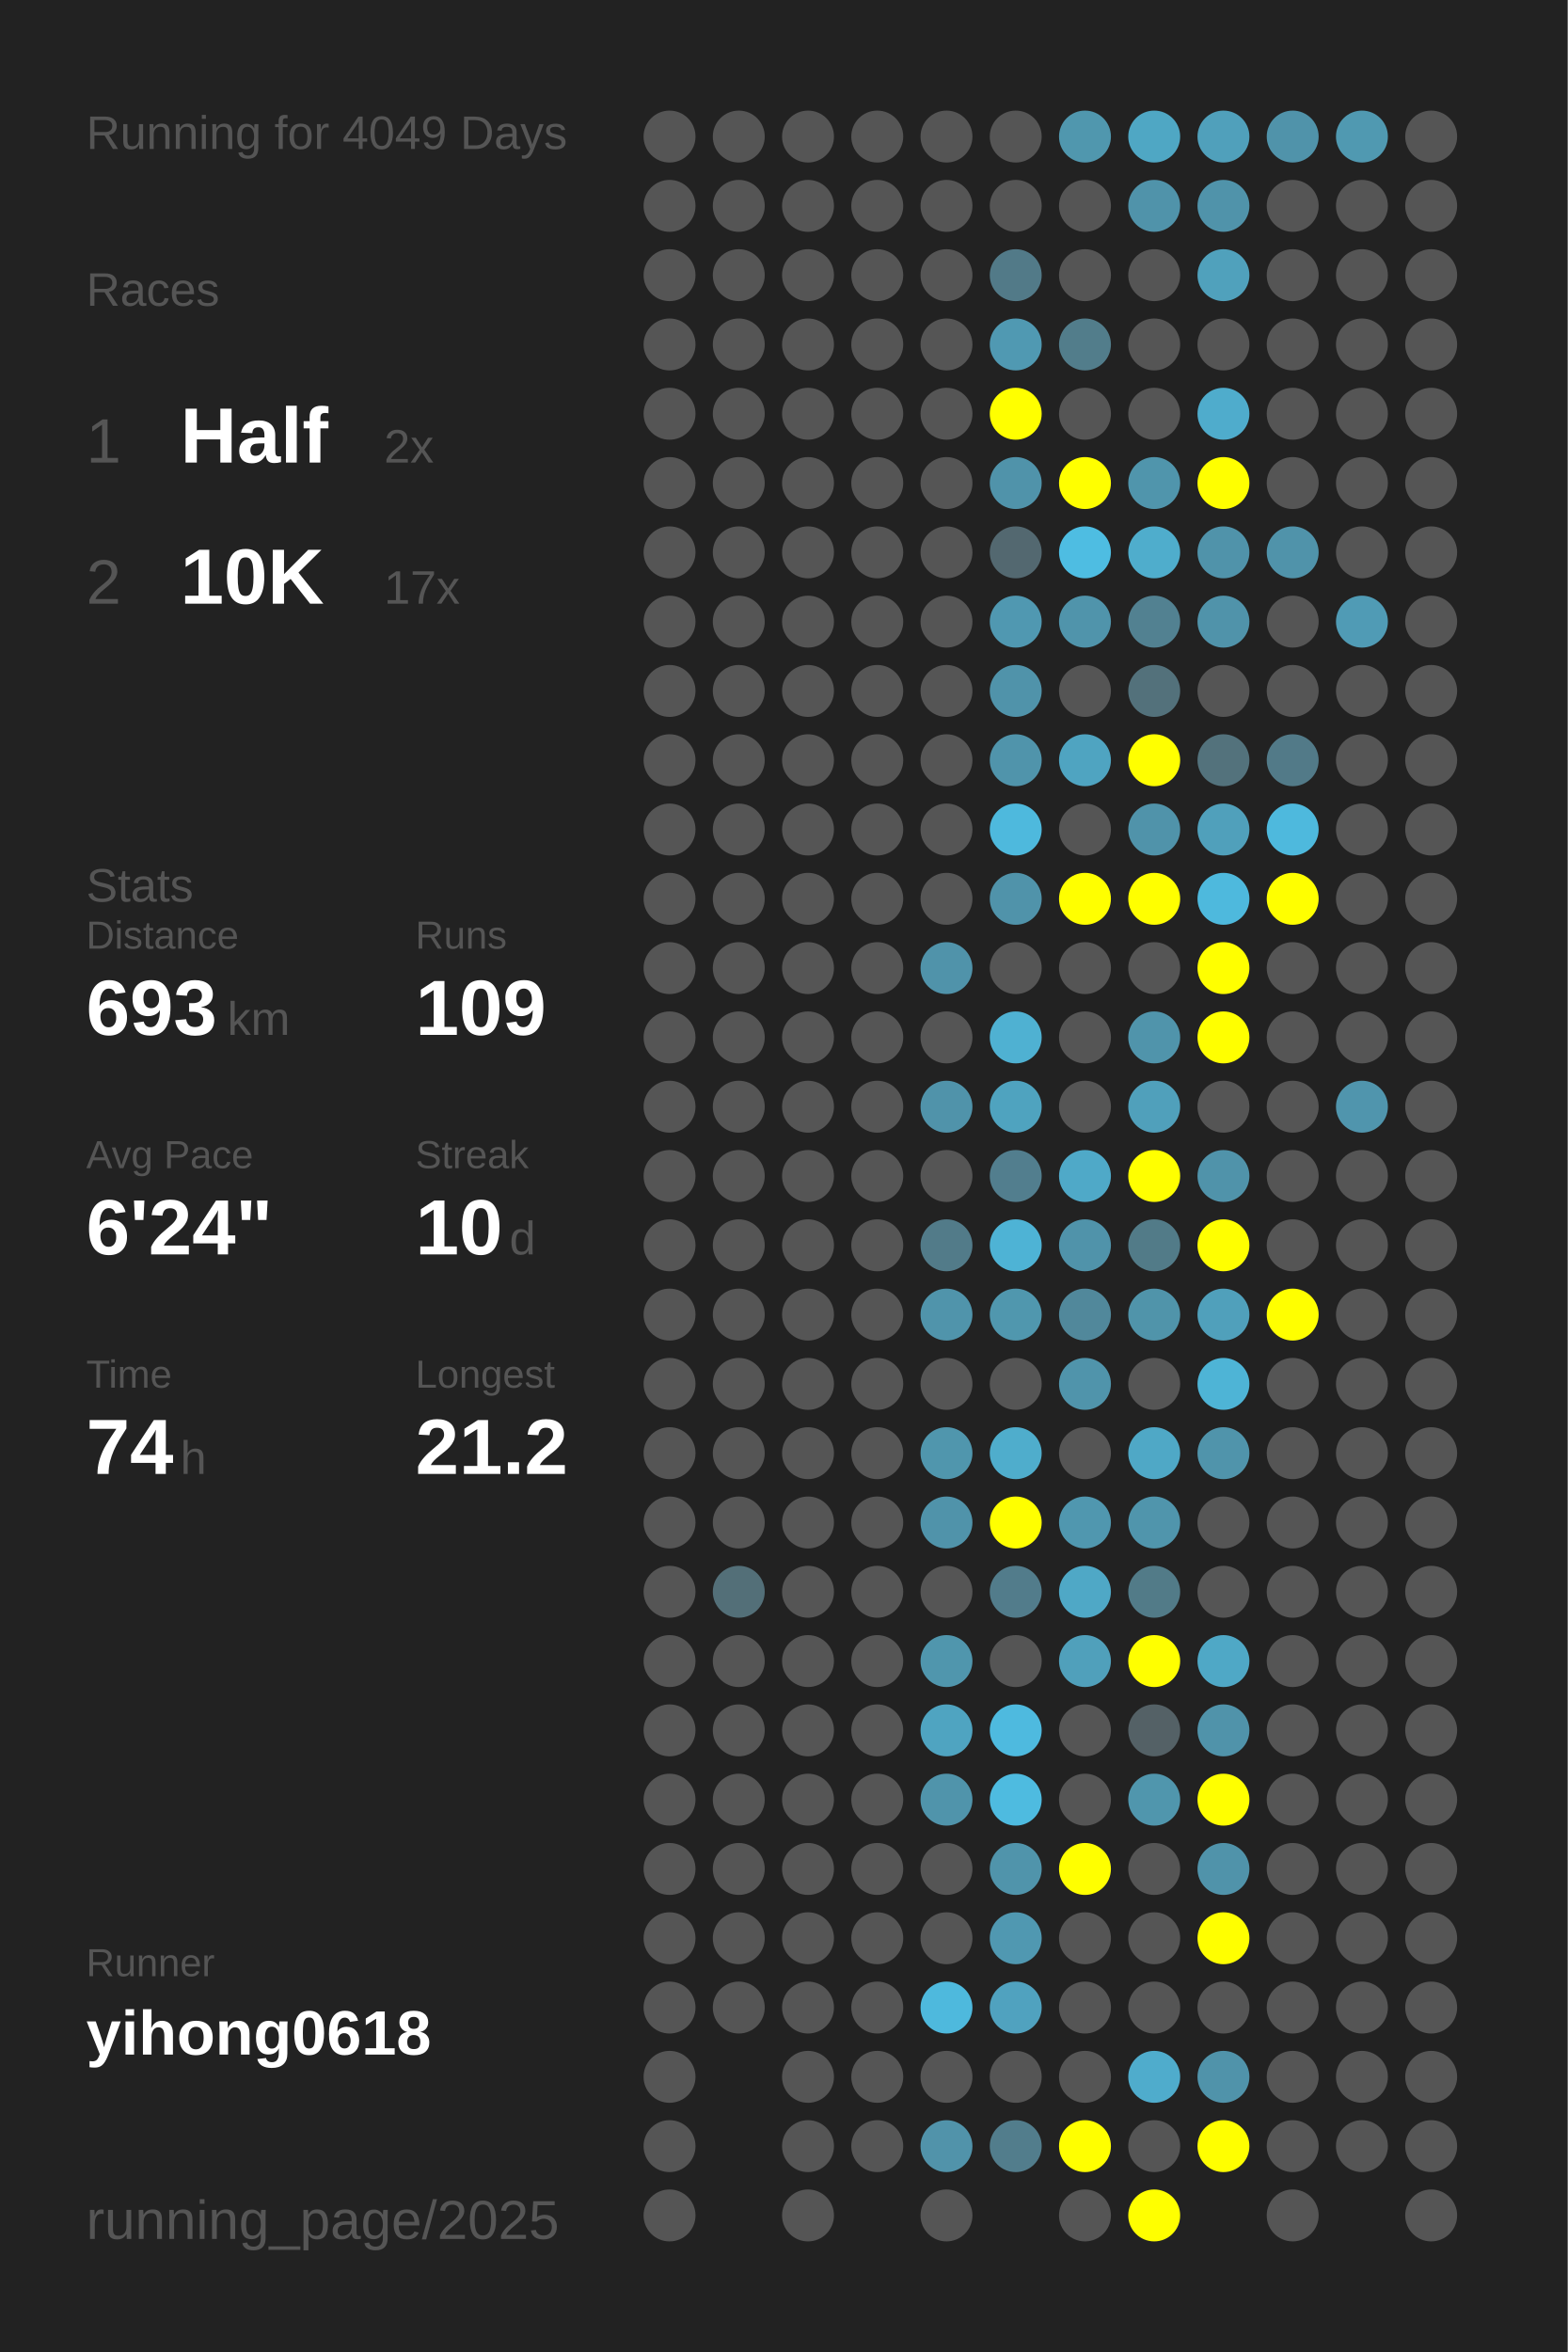
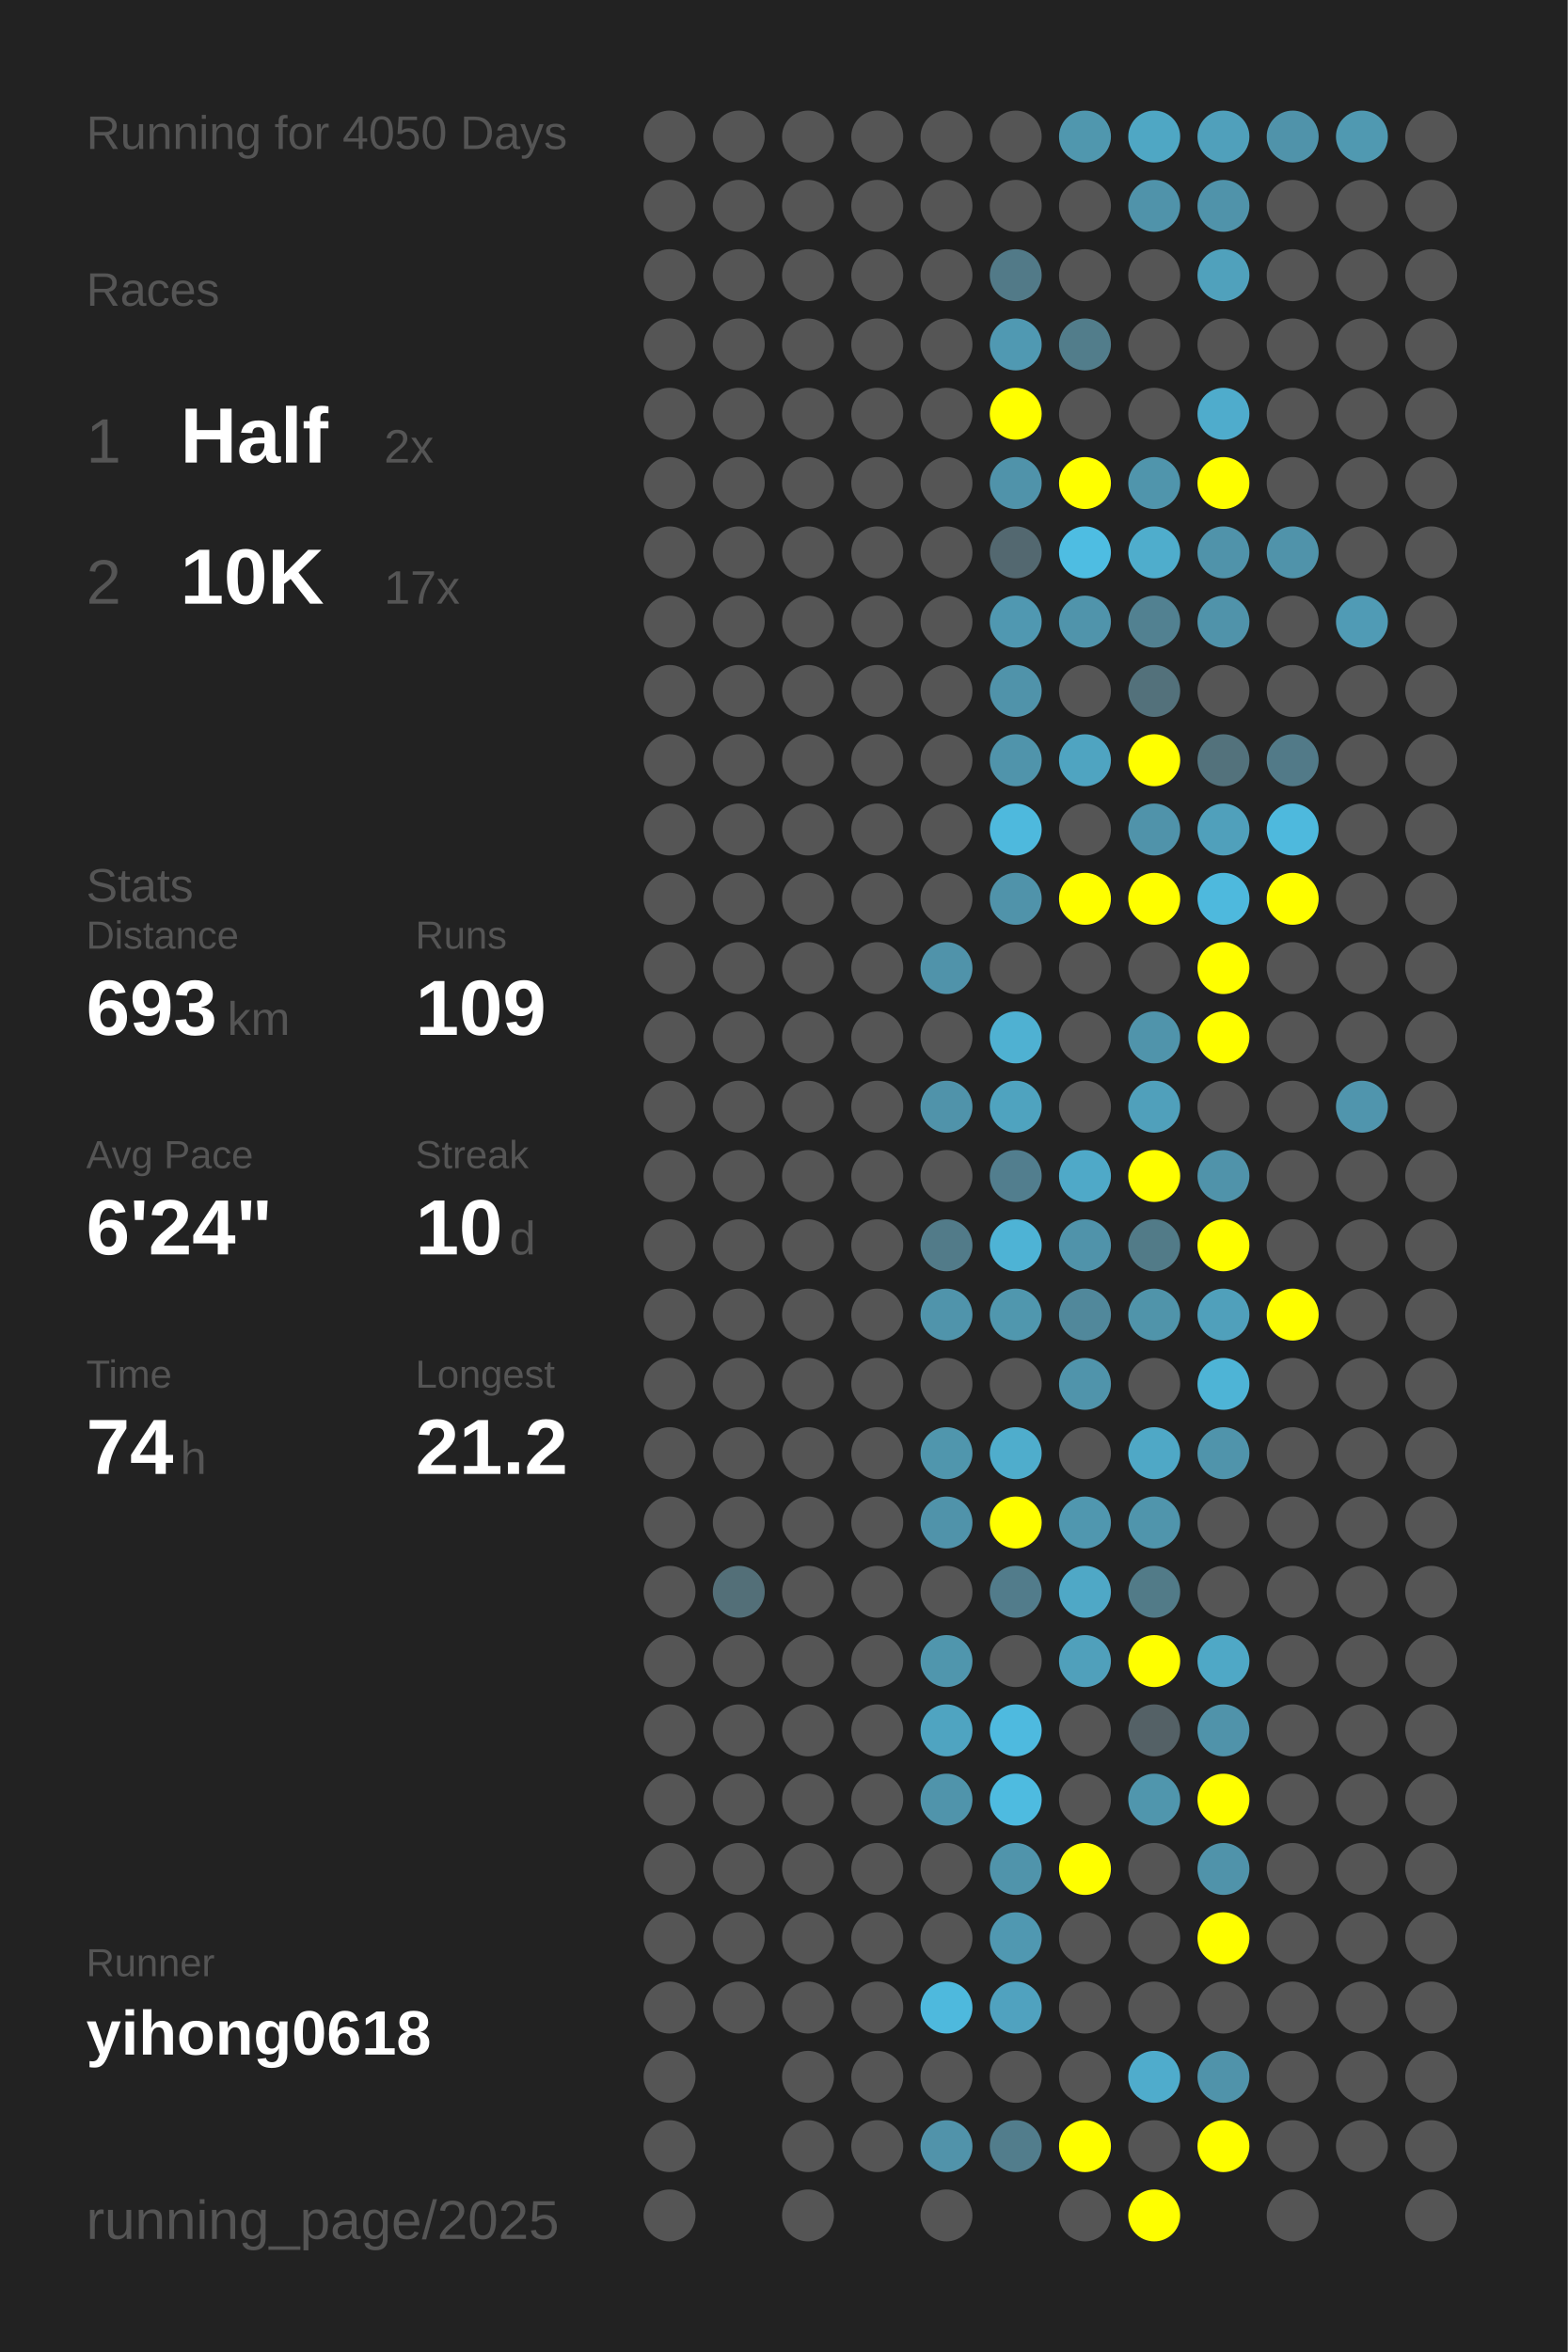
<svg xmlns="http://www.w3.org/2000/svg" baseProfile="full" height="300mm" version="1.1" viewBox="0,0,200,300" width="200mm">
  <defs />
  <rect fill="#222222" height="300" width="200" x="0" y="0" />
-   <text fill="#555555" style="font-size:6px; font-family:Arial;" x="11" y="19">Running for 4049 Days</text>
+   <text fill="#555555" style="font-size:6px; font-family:Arial;" x="11" y="19">Running for 4050 Days</text>
  <text fill="#555555" style="font-size:6px; font-family:Arial;" x="11" y="39">Races</text>
  <text fill="#555555" style="font-size:8px; font-family:Arial;" x="11" y="59">1</text>
  <text fill="#FFFFFF" style="font-size:10px; font-family:Arial; font-weight:bold;" x="23" y="59">Half</text>
  <text fill="#555555" style="font-size:6px; font-family:Arial;" x="49" y="59">2x</text>
  <text fill="#555555" style="font-size:8px; font-family:Arial;" x="11" y="77">2</text>
  <text fill="#FFFFFF" style="font-size:10px; font-family:Arial; font-weight:bold;" x="23" y="77">10K</text>
  <text fill="#555555" style="font-size:6px; font-family:Arial;" x="49" y="77">17x</text>
  <text fill="#555555" style="font-size:6px; font-family:Arial;" x="11" y="115">Stats</text>
  <text fill="#555555" style="font-size:5px; font-family:Arial;" x="11" y="121">Distance</text>
  <text fill="#FFFFFF" style="font-size:10px; font-family:Arial; font-weight:bold;" x="11" y="132">693</text>
  <text fill="#555555" style="font-size:6px; font-family:Arial;" x="29" y="132">km</text>
  <text fill="#555555" style="font-size:5px; font-family:Arial;" x="53" y="121">Runs</text>
  <text fill="#FFFFFF" style="font-size:10px; font-family:Arial; font-weight:bold;" x="53" y="132">109</text>
  <text fill="#555555" style="font-size:5px; font-family:Arial;" x="11" y="149">Avg Pace</text>
  <text fill="#FFFFFF" style="font-size:10px; font-family:Arial; font-weight:bold;" x="11" y="160">6'24"</text>
  <text fill="#555555" style="font-size:5px; font-family:Arial;" x="53" y="149">Streak</text>
  <text fill="#FFFFFF" style="font-size:10px; font-family:Arial; font-weight:bold;" x="53" y="160">10</text>
  <text fill="#555555" style="font-size:6px; font-family:Arial;" x="65" y="160">d</text>
  <text fill="#555555" style="font-size:5px; font-family:Arial;" x="11" y="177">Time</text>
  <text fill="#FFFFFF" style="font-size:10px; font-family:Arial; font-weight:bold;" x="11" y="188">74</text>
  <text fill="#555555" style="font-size:6px; font-family:Arial;" x="23" y="188">h</text>
  <text fill="#555555" style="font-size:5px; font-family:Arial;" x="53" y="177">Longest</text>
  <text fill="#FFFFFF" style="font-size:10px; font-family:Arial; font-weight:bold;" x="53" y="188">21.2</text>
  <text fill="#555555" style="font-size:5px; font-family:Arial;" x="11" y="252.065">Runner</text>
  <text fill="#FFFFFF" style="font-size:8px; font-family:Arial; font-weight:bold;" x="11" y="262.065">yihong0618</text>
  <text fill="#555555" style="font-size:7px; font-family:Arial;" x="11" y="285.581">running_page/2025</text>
  <circle cx="85.417" cy="17.419" fill="#555555" r="3.312" />
  <circle cx="85.417" cy="26.258" fill="#555555" r="3.312" />
  <circle cx="85.417" cy="35.097" fill="#555555" r="3.312" />
  <circle cx="85.417" cy="43.935" fill="#555555" r="3.312" />
  <circle cx="85.417" cy="52.774" fill="#555555" r="3.312" />
  <circle cx="85.417" cy="61.613" fill="#555555" r="3.312" />
  <circle cx="85.417" cy="70.452" fill="#555555" r="3.312" />
  <circle cx="85.417" cy="79.29" fill="#555555" r="3.312" />
  <circle cx="85.417" cy="88.129" fill="#555555" r="3.312" />
  <circle cx="85.417" cy="96.968" fill="#555555" r="3.312" />
  <circle cx="85.417" cy="105.806" fill="#555555" r="3.312" />
  <circle cx="85.417" cy="114.645" fill="#555555" r="3.312" />
  <circle cx="85.417" cy="123.484" fill="#555555" r="3.312" />
  <circle cx="85.417" cy="132.323" fill="#555555" r="3.312" />
  <circle cx="85.417" cy="141.161" fill="#555555" r="3.312" />
  <circle cx="85.417" cy="150" fill="#555555" r="3.312" />
  <circle cx="85.417" cy="158.839" fill="#555555" r="3.312" />
  <circle cx="85.417" cy="167.677" fill="#555555" r="3.312" />
  <circle cx="85.417" cy="176.516" fill="#555555" r="3.312" />
  <circle cx="85.417" cy="185.355" fill="#555555" r="3.312" />
  <circle cx="85.417" cy="194.194" fill="#555555" r="3.312" />
  <circle cx="85.417" cy="203.032" fill="#555555" r="3.312" />
  <circle cx="85.417" cy="211.871" fill="#555555" r="3.312" />
  <circle cx="85.417" cy="220.71" fill="#555555" r="3.312" />
  <circle cx="85.417" cy="229.548" fill="#555555" r="3.312" />
  <circle cx="85.417" cy="238.387" fill="#555555" r="3.312" />
  <circle cx="85.417" cy="247.226" fill="#555555" r="3.312" />
  <circle cx="85.417" cy="256.065" fill="#555555" r="3.312" />
  <circle cx="85.417" cy="264.903" fill="#555555" r="3.312" />
  <circle cx="85.417" cy="273.742" fill="#555555" r="3.312" />
  <circle cx="85.417" cy="282.581" fill="#555555" r="3.312" />
  <circle cx="94.25" cy="17.419" fill="#555555" r="3.312" />
  <circle cx="94.25" cy="26.258" fill="#555555" r="3.312" />
  <circle cx="94.25" cy="35.097" fill="#555555" r="3.312" />
  <circle cx="94.25" cy="43.935" fill="#555555" r="3.312" />
  <circle cx="94.25" cy="52.774" fill="#555555" r="3.312" />
  <circle cx="94.25" cy="61.613" fill="#555555" r="3.312" />
  <circle cx="94.25" cy="70.452" fill="#555555" r="3.312" />
  <circle cx="94.25" cy="79.29" fill="#555555" r="3.312" />
  <circle cx="94.25" cy="88.129" fill="#555555" r="3.312" />
  <circle cx="94.25" cy="96.968" fill="#555555" r="3.312" />
  <circle cx="94.25" cy="105.806" fill="#555555" r="3.312" />
  <circle cx="94.25" cy="114.645" fill="#555555" r="3.312" />
  <circle cx="94.25" cy="123.484" fill="#555555" r="3.312" />
  <circle cx="94.25" cy="132.323" fill="#555555" r="3.312" />
  <circle cx="94.25" cy="141.161" fill="#555555" r="3.312" />
  <circle cx="94.25" cy="150" fill="#555555" r="3.312" />
  <circle cx="94.25" cy="158.839" fill="#555555" r="3.312" />
  <circle cx="94.25" cy="167.677" fill="#555555" r="3.312" />
  <circle cx="94.25" cy="176.516" fill="#555555" r="3.312" />
  <circle cx="94.25" cy="185.355" fill="#555555" r="3.312" />
  <circle cx="94.25" cy="194.194" fill="#555555" r="3.312" />
  <circle cx="94.25" cy="203.032" fill="#536f78" r="3.312" />
  <circle cx="94.25" cy="211.871" fill="#555555" r="3.312" />
  <circle cx="94.25" cy="220.71" fill="#555555" r="3.312" />
  <circle cx="94.25" cy="229.548" fill="#555555" r="3.312" />
  <circle cx="94.25" cy="238.387" fill="#555555" r="3.312" />
  <circle cx="94.25" cy="247.226" fill="#555555" r="3.312" />
  <circle cx="94.25" cy="256.065" fill="#555555" r="3.312" />
  <circle cx="103.083" cy="17.419" fill="#555555" r="3.312" />
  <circle cx="103.083" cy="26.258" fill="#555555" r="3.312" />
  <circle cx="103.083" cy="35.097" fill="#555555" r="3.312" />
  <circle cx="103.083" cy="43.935" fill="#555555" r="3.312" />
  <circle cx="103.083" cy="52.774" fill="#555555" r="3.312" />
  <circle cx="103.083" cy="61.613" fill="#555555" r="3.312" />
  <circle cx="103.083" cy="70.452" fill="#555555" r="3.312" />
  <circle cx="103.083" cy="79.29" fill="#555555" r="3.312" />
  <circle cx="103.083" cy="88.129" fill="#555555" r="3.312" />
  <circle cx="103.083" cy="96.968" fill="#555555" r="3.312" />
  <circle cx="103.083" cy="105.806" fill="#555555" r="3.312" />
  <circle cx="103.083" cy="114.645" fill="#555555" r="3.312" />
  <circle cx="103.083" cy="123.484" fill="#555555" r="3.312" />
  <circle cx="103.083" cy="132.323" fill="#555555" r="3.312" />
  <circle cx="103.083" cy="141.161" fill="#555555" r="3.312" />
  <circle cx="103.083" cy="150" fill="#555555" r="3.312" />
  <circle cx="103.083" cy="158.839" fill="#555555" r="3.312" />
  <circle cx="103.083" cy="167.677" fill="#555555" r="3.312" />
  <circle cx="103.083" cy="176.516" fill="#555555" r="3.312" />
  <circle cx="103.083" cy="185.355" fill="#555555" r="3.312" />
  <circle cx="103.083" cy="194.194" fill="#555555" r="3.312" />
  <circle cx="103.083" cy="203.032" fill="#555555" r="3.312" />
  <circle cx="103.083" cy="211.871" fill="#555555" r="3.312" />
  <circle cx="103.083" cy="220.71" fill="#555555" r="3.312" />
  <circle cx="103.083" cy="229.548" fill="#555555" r="3.312" />
  <circle cx="103.083" cy="238.387" fill="#555555" r="3.312" />
  <circle cx="103.083" cy="247.226" fill="#555555" r="3.312" />
  <circle cx="103.083" cy="256.065" fill="#555555" r="3.312" />
  <circle cx="103.083" cy="264.903" fill="#555555" r="3.312" />
  <circle cx="103.083" cy="273.742" fill="#555555" r="3.312" />
  <circle cx="103.083" cy="282.581" fill="#555555" r="3.312" />
  <circle cx="111.917" cy="17.419" fill="#555555" r="3.312" />
  <circle cx="111.917" cy="26.258" fill="#555555" r="3.312" />
  <circle cx="111.917" cy="35.097" fill="#555555" r="3.312" />
  <circle cx="111.917" cy="43.935" fill="#555555" r="3.312" />
  <circle cx="111.917" cy="52.774" fill="#555555" r="3.312" />
  <circle cx="111.917" cy="61.613" fill="#555555" r="3.312" />
  <circle cx="111.917" cy="70.452" fill="#555555" r="3.312" />
  <circle cx="111.917" cy="79.29" fill="#555555" r="3.312" />
  <circle cx="111.917" cy="88.129" fill="#555555" r="3.312" />
  <circle cx="111.917" cy="96.968" fill="#555555" r="3.312" />
  <circle cx="111.917" cy="105.806" fill="#555555" r="3.312" />
  <circle cx="111.917" cy="114.645" fill="#555555" r="3.312" />
  <circle cx="111.917" cy="123.484" fill="#555555" r="3.312" />
  <circle cx="111.917" cy="132.323" fill="#555555" r="3.312" />
  <circle cx="111.917" cy="141.161" fill="#555555" r="3.312" />
  <circle cx="111.917" cy="150" fill="#555555" r="3.312" />
  <circle cx="111.917" cy="158.839" fill="#555555" r="3.312" />
  <circle cx="111.917" cy="167.677" fill="#555555" r="3.312" />
  <circle cx="111.917" cy="176.516" fill="#555555" r="3.312" />
  <circle cx="111.917" cy="185.355" fill="#555555" r="3.312" />
  <circle cx="111.917" cy="194.194" fill="#555555" r="3.312" />
  <circle cx="111.917" cy="203.032" fill="#555555" r="3.312" />
  <circle cx="111.917" cy="211.871" fill="#555555" r="3.312" />
  <circle cx="111.917" cy="220.71" fill="#555555" r="3.312" />
  <circle cx="111.917" cy="229.548" fill="#555555" r="3.312" />
  <circle cx="111.917" cy="238.387" fill="#555555" r="3.312" />
  <circle cx="111.917" cy="247.226" fill="#555555" r="3.312" />
  <circle cx="111.917" cy="256.065" fill="#555555" r="3.312" />
  <circle cx="111.917" cy="264.903" fill="#555555" r="3.312" />
  <circle cx="111.917" cy="273.742" fill="#555555" r="3.312" />
  <circle cx="120.75" cy="17.419" fill="#555555" r="3.312" />
  <circle cx="120.75" cy="26.258" fill="#555555" r="3.312" />
  <circle cx="120.75" cy="35.097" fill="#555555" r="3.312" />
  <circle cx="120.75" cy="43.935" fill="#555555" r="3.312" />
  <circle cx="120.75" cy="52.774" fill="#555555" r="3.312" />
  <circle cx="120.75" cy="61.613" fill="#555555" r="3.312" />
  <circle cx="120.75" cy="70.452" fill="#555555" r="3.312" />
  <circle cx="120.75" cy="79.29" fill="#555555" r="3.312" />
  <circle cx="120.75" cy="88.129" fill="#555555" r="3.312" />
  <circle cx="120.75" cy="96.968" fill="#555555" r="3.312" />
  <circle cx="120.75" cy="105.806" fill="#555555" r="3.312" />
  <circle cx="120.75" cy="114.645" fill="#555555" r="3.312" />
  <circle cx="120.75" cy="123.484" fill="#5093aa" r="3.312" />
  <circle cx="120.75" cy="132.323" fill="#555555" r="3.312" />
  <circle cx="120.75" cy="141.161" fill="#5093aa" r="3.312" />
  <circle cx="120.75" cy="150" fill="#555555" r="3.312" />
  <circle cx="120.75" cy="158.839" fill="#527b89" r="3.312" />
  <circle cx="120.75" cy="167.677" fill="#5094ab" r="3.312" />
  <circle cx="120.75" cy="176.516" fill="#555555" r="3.312" />
  <circle cx="120.75" cy="185.355" fill="#5096ad" r="3.312" />
  <circle cx="120.75" cy="194.194" fill="#5093aa" r="3.312" />
  <circle cx="120.75" cy="203.032" fill="#555555" r="3.312" />
  <circle cx="120.75" cy="211.871" fill="#5096ad" r="3.312" />
  <circle cx="120.75" cy="220.71" fill="#4fa4c1" r="3.312" />
  <circle cx="120.75" cy="229.548" fill="#5094ab" r="3.312" />
  <circle cx="120.75" cy="238.387" fill="#555555" r="3.312" />
  <circle cx="120.75" cy="247.226" fill="#555555" r="3.312" />
  <circle cx="120.75" cy="256.065" fill="#4eb9dd" r="3.312" />
  <circle cx="120.75" cy="264.903" fill="#555555" r="3.312" />
  <circle cx="120.75" cy="273.742" fill="#5193aa" r="3.312" />
  <circle cx="120.75" cy="282.581" fill="#555555" r="3.312" />
  <circle cx="129.583" cy="17.419" fill="#555555" r="3.312" />
  <circle cx="129.583" cy="26.258" fill="#555555" r="3.312" />
  <circle cx="129.583" cy="35.097" fill="#527a88" r="3.312" />
  <circle cx="129.583" cy="43.935" fill="#5099b2" r="3.312" />
  <circle cx="129.583" cy="52.774" fill="#FFFF00" r="3.312" />
  <circle cx="129.583" cy="61.613" fill="#5093aa" r="3.312" />
  <circle cx="129.583" cy="70.452" fill="#536870" r="3.312" />
  <circle cx="129.583" cy="79.29" fill="#5098b1" r="3.312" />
  <circle cx="129.583" cy="88.129" fill="#5093aa" r="3.312" />
  <circle cx="129.583" cy="96.968" fill="#5094ab" r="3.312" />
  <circle cx="129.583" cy="105.806" fill="#4eb9dd" r="3.312" />
  <circle cx="129.583" cy="114.645" fill="#5093aa" r="3.312" />
  <circle cx="129.583" cy="123.484" fill="#555555" r="3.312" />
  <circle cx="129.583" cy="132.323" fill="#4fb1d2" r="3.312" />
  <circle cx="129.583" cy="141.161" fill="#4fa3bf" r="3.312" />
  <circle cx="129.583" cy="150" fill="#527e8e" r="3.312" />
  <circle cx="129.583" cy="158.839" fill="#4eb3d5" r="3.312" />
  <circle cx="129.583" cy="167.677" fill="#5097ae" r="3.312" />
  <circle cx="129.583" cy="176.516" fill="#555555" r="3.312" />
  <circle cx="129.583" cy="185.355" fill="#4fadcc" r="3.312" />
  <circle cx="129.583" cy="194.194" fill="#FFFF00" r="3.312" />
  <circle cx="129.583" cy="203.032" fill="#527c8b" r="3.312" />
  <circle cx="129.583" cy="211.871" fill="#555555" r="3.312" />
  <circle cx="129.583" cy="220.71" fill="#4ebadf" r="3.312" />
  <circle cx="129.583" cy="229.548" fill="#4ebbe0" r="3.312" />
  <circle cx="129.583" cy="238.387" fill="#5094ab" r="3.312" />
  <circle cx="129.583" cy="247.226" fill="#5098b1" r="3.312" />
  <circle cx="129.583" cy="256.065" fill="#50a2bf" r="3.312" />
  <circle cx="129.583" cy="264.903" fill="#555555" r="3.312" />
  <circle cx="129.583" cy="273.742" fill="#527d8c" r="3.312" />
  <circle cx="138.417" cy="17.419" fill="#5097ae" r="3.312" />
  <circle cx="138.417" cy="26.258" fill="#555555" r="3.312" />
  <circle cx="138.417" cy="35.097" fill="#555555" r="3.312" />
  <circle cx="138.417" cy="43.935" fill="#527d8b" r="3.312" />
  <circle cx="138.417" cy="52.774" fill="#555555" r="3.312" />
  <circle cx="138.417" cy="61.613" fill="#FFFF00" r="3.312" />
  <circle cx="138.417" cy="70.452" fill="#4ebde2" r="3.312" />
  <circle cx="138.417" cy="79.29" fill="#5094ab" r="3.312" />
  <circle cx="138.417" cy="88.129" fill="#555555" r="3.312" />
  <circle cx="138.417" cy="96.968" fill="#4fa4c1" r="3.312" />
  <circle cx="138.417" cy="105.806" fill="#555555" r="3.312" />
  <circle cx="138.417" cy="114.645" fill="#FFFF00" r="3.312" />
  <circle cx="138.417" cy="123.484" fill="#555555" r="3.312" />
  <circle cx="138.417" cy="132.323" fill="#555555" r="3.312" />
  <circle cx="138.417" cy="141.161" fill="#555555" r="3.312" />
  <circle cx="138.417" cy="150" fill="#4fa9c8" r="3.312" />
  <circle cx="138.417" cy="158.839" fill="#5093aa" r="3.312" />
  <circle cx="138.417" cy="167.677" fill="#51889b" r="3.312" />
  <circle cx="138.417" cy="176.516" fill="#5094ab" r="3.312" />
  <circle cx="138.417" cy="185.355" fill="#555555" r="3.312" />
  <circle cx="138.417" cy="194.194" fill="#5097af" r="3.312" />
  <circle cx="138.417" cy="203.032" fill="#4fa8c6" r="3.312" />
  <circle cx="138.417" cy="211.871" fill="#50a0bb" r="3.312" />
  <circle cx="138.417" cy="220.71" fill="#555555" r="3.312" />
  <circle cx="138.417" cy="229.548" fill="#555555" r="3.312" />
  <circle cx="138.417" cy="238.387" fill="#FFFF00" r="3.312" />
  <circle cx="138.417" cy="247.226" fill="#555555" r="3.312" />
  <circle cx="138.417" cy="256.065" fill="#555555" r="3.312" />
  <circle cx="138.417" cy="264.903" fill="#555555" r="3.312" />
  <circle cx="138.417" cy="273.742" fill="#FFFF00" r="3.312" />
  <circle cx="138.417" cy="282.581" fill="#555555" r="3.312" />
  <circle cx="147.25" cy="17.419" fill="#4fa7c4" r="3.312" />
  <circle cx="147.25" cy="26.258" fill="#5093aa" r="3.312" />
  <circle cx="147.25" cy="35.097" fill="#555555" r="3.312" />
  <circle cx="147.25" cy="43.935" fill="#555555" r="3.312" />
  <circle cx="147.25" cy="52.774" fill="#555555" r="3.312" />
  <circle cx="147.25" cy="61.613" fill="#5095ac" r="3.312" />
  <circle cx="147.25" cy="70.452" fill="#4fadcc" r="3.312" />
  <circle cx="147.25" cy="79.29" fill="#528191" r="3.312" />
  <circle cx="147.25" cy="88.129" fill="#53717b" r="3.312" />
  <circle cx="147.25" cy="96.968" fill="#FFFF00" r="3.312" />
  <circle cx="147.25" cy="105.806" fill="#5093aa" r="3.312" />
  <circle cx="147.25" cy="114.645" fill="#FFFF00" r="3.312" />
  <circle cx="147.25" cy="123.484" fill="#555555" r="3.312" />
  <circle cx="147.25" cy="132.323" fill="#5094ab" r="3.312" />
  <circle cx="147.25" cy="141.161" fill="#50a0bb" r="3.312" />
  <circle cx="147.25" cy="150" fill="#FFFF00" r="3.312" />
  <circle cx="147.25" cy="158.839" fill="#527b88" r="3.312" />
  <circle cx="147.25" cy="167.677" fill="#5094aa" r="3.312" />
  <circle cx="147.25" cy="176.516" fill="#555555" r="3.312" />
  <circle cx="147.25" cy="185.355" fill="#4fa8c6" r="3.312" />
  <circle cx="147.25" cy="194.194" fill="#5095ac" r="3.312" />
  <circle cx="147.25" cy="203.032" fill="#527b88" r="3.312" />
  <circle cx="147.25" cy="211.871" fill="#FFFF00" r="3.312" />
  <circle cx="147.25" cy="220.71" fill="#546166" r="3.312" />
  <circle cx="147.25" cy="229.548" fill="#5096ad" r="3.312" />
  <circle cx="147.25" cy="238.387" fill="#555555" r="3.312" />
  <circle cx="147.25" cy="247.226" fill="#555555" r="3.312" />
  <circle cx="147.25" cy="256.065" fill="#555555" r="3.312" />
  <circle cx="147.25" cy="264.903" fill="#4faccc" r="3.312" />
  <circle cx="147.25" cy="273.742" fill="#555555" r="3.312" />
  <circle cx="147.25" cy="282.581" fill="#FFFF00" r="3.312" />
  <circle cx="156.083" cy="17.419" fill="#50a0bb" r="3.312" />
  <circle cx="156.083" cy="26.258" fill="#5093aa" r="3.312" />
  <circle cx="156.083" cy="35.097" fill="#50a1bc" r="3.312" />
  <circle cx="156.083" cy="43.935" fill="#555555" r="3.312" />
  <circle cx="156.083" cy="52.774" fill="#4faccc" r="3.312" />
  <circle cx="156.083" cy="61.613" fill="#FFFF00" r="3.312" />
  <circle cx="156.083" cy="70.452" fill="#5093aa" r="3.312" />
  <circle cx="156.083" cy="79.29" fill="#5093aa" r="3.312" />
  <circle cx="156.083" cy="88.129" fill="#555555" r="3.312" />
  <circle cx="156.083" cy="96.968" fill="#53727c" r="3.312" />
  <circle cx="156.083" cy="105.806" fill="#50a0bb" r="3.312" />
  <circle cx="156.083" cy="114.645" fill="#4eb9dd" r="3.312" />
  <circle cx="156.083" cy="123.484" fill="#FFFF00" r="3.312" />
  <circle cx="156.083" cy="132.323" fill="#FFFF00" r="3.312" />
  <circle cx="156.083" cy="141.161" fill="#555555" r="3.312" />
  <circle cx="156.083" cy="150" fill="#5093aa" r="3.312" />
  <circle cx="156.083" cy="158.839" fill="#FFFF00" r="3.312" />
  <circle cx="156.083" cy="167.677" fill="#50a0bb" r="3.312" />
  <circle cx="156.083" cy="176.516" fill="#4eb4d6" r="3.312" />
  <circle cx="156.083" cy="185.355" fill="#5094ab" r="3.312" />
  <circle cx="156.083" cy="194.194" fill="#555555" r="3.312" />
  <circle cx="156.083" cy="203.032" fill="#555555" r="3.312" />
  <circle cx="156.083" cy="211.871" fill="#4fa8c6" r="3.312" />
  <circle cx="156.083" cy="220.71" fill="#5093aa" r="3.312" />
  <circle cx="156.083" cy="229.548" fill="#FFFF00" r="3.312" />
  <circle cx="156.083" cy="238.387" fill="#5093aa" r="3.312" />
  <circle cx="156.083" cy="247.226" fill="#FFFF00" r="3.312" />
  <circle cx="156.083" cy="256.065" fill="#555555" r="3.312" />
  <circle cx="156.083" cy="264.903" fill="#5093aa" r="3.312" />
  <circle cx="156.083" cy="273.742" fill="#FFFF00" r="3.312" />
  <circle cx="164.917" cy="17.419" fill="#5093aa" r="3.312" />
  <circle cx="164.917" cy="26.258" fill="#555555" r="3.312" />
  <circle cx="164.917" cy="35.097" fill="#555555" r="3.312" />
  <circle cx="164.917" cy="43.935" fill="#555555" r="3.312" />
  <circle cx="164.917" cy="52.774" fill="#555555" r="3.312" />
  <circle cx="164.917" cy="61.613" fill="#555555" r="3.312" />
  <circle cx="164.917" cy="70.452" fill="#5093aa" r="3.312" />
  <circle cx="164.917" cy="79.29" fill="#555555" r="3.312" />
  <circle cx="164.917" cy="88.129" fill="#555555" r="3.312" />
  <circle cx="164.917" cy="96.968" fill="#527a88" r="3.312" />
  <circle cx="164.917" cy="105.806" fill="#4eb9dd" r="3.312" />
  <circle cx="164.917" cy="114.645" fill="#FFFF00" r="3.312" />
  <circle cx="164.917" cy="123.484" fill="#555555" r="3.312" />
  <circle cx="164.917" cy="132.323" fill="#555555" r="3.312" />
  <circle cx="164.917" cy="141.161" fill="#555555" r="3.312" />
  <circle cx="164.917" cy="150" fill="#555555" r="3.312" />
  <circle cx="164.917" cy="158.839" fill="#555555" r="3.312" />
  <circle cx="164.917" cy="167.677" fill="#FFFF00" r="3.312" />
  <circle cx="164.917" cy="176.516" fill="#555555" r="3.312" />
  <circle cx="164.917" cy="185.355" fill="#555555" r="3.312" />
  <circle cx="164.917" cy="194.194" fill="#555555" r="3.312" />
  <circle cx="164.917" cy="203.032" fill="#555555" r="3.312" />
  <circle cx="164.917" cy="211.871" fill="#555555" r="3.312" />
  <circle cx="164.917" cy="220.71" fill="#555555" r="3.312" />
  <circle cx="164.917" cy="229.548" fill="#555555" r="3.312" />
  <circle cx="164.917" cy="238.387" fill="#555555" r="3.312" />
  <circle cx="164.917" cy="247.226" fill="#555555" r="3.312" />
  <circle cx="164.917" cy="256.065" fill="#555555" r="3.312" />
  <circle cx="164.917" cy="264.903" fill="#555555" r="3.312" />
  <circle cx="164.917" cy="273.742" fill="#555555" r="3.312" />
  <circle cx="164.917" cy="282.581" fill="#555555" r="3.312" />
  <circle cx="173.75" cy="17.419" fill="#5099b1" r="3.312" />
  <circle cx="173.75" cy="26.258" fill="#555555" r="3.312" />
  <circle cx="173.75" cy="35.097" fill="#555555" r="3.312" />
  <circle cx="173.75" cy="43.935" fill="#555555" r="3.312" />
  <circle cx="173.75" cy="52.774" fill="#555555" r="3.312" />
  <circle cx="173.75" cy="61.613" fill="#555555" r="3.312" />
  <circle cx="173.75" cy="70.452" fill="#555555" r="3.312" />
  <circle cx="173.75" cy="79.29" fill="#509bb5" r="3.312" />
  <circle cx="173.75" cy="88.129" fill="#555555" r="3.312" />
  <circle cx="173.75" cy="96.968" fill="#555555" r="3.312" />
  <circle cx="173.75" cy="105.806" fill="#555555" r="3.312" />
  <circle cx="173.75" cy="114.645" fill="#555555" r="3.312" />
  <circle cx="173.75" cy="123.484" fill="#555555" r="3.312" />
  <circle cx="173.75" cy="132.323" fill="#555555" r="3.312" />
  <circle cx="173.75" cy="141.161" fill="#5095ad" r="3.312" />
  <circle cx="173.75" cy="150" fill="#555555" r="3.312" />
  <circle cx="173.75" cy="158.839" fill="#555555" r="3.312" />
  <circle cx="173.75" cy="167.677" fill="#555555" r="3.312" />
  <circle cx="173.75" cy="176.516" fill="#555555" r="3.312" />
  <circle cx="173.75" cy="185.355" fill="#555555" r="3.312" />
  <circle cx="173.75" cy="194.194" fill="#555555" r="3.312" />
  <circle cx="173.75" cy="203.032" fill="#555555" r="3.312" />
  <circle cx="173.75" cy="211.871" fill="#555555" r="3.312" />
  <circle cx="173.75" cy="220.71" fill="#555555" r="3.312" />
  <circle cx="173.75" cy="229.548" fill="#555555" r="3.312" />
  <circle cx="173.75" cy="238.387" fill="#555555" r="3.312" />
  <circle cx="173.75" cy="247.226" fill="#555555" r="3.312" />
  <circle cx="173.75" cy="256.065" fill="#555555" r="3.312" />
  <circle cx="173.75" cy="264.903" fill="#555555" r="3.312" />
  <circle cx="173.75" cy="273.742" fill="#555555" r="3.312" />
  <circle cx="182.583" cy="17.419" fill="#555555" r="3.312" />
  <circle cx="182.583" cy="26.258" fill="#555555" r="3.312" />
  <circle cx="182.583" cy="35.097" fill="#555555" r="3.312" />
  <circle cx="182.583" cy="43.935" fill="#555555" r="3.312" />
  <circle cx="182.583" cy="52.774" fill="#555555" r="3.312" />
  <circle cx="182.583" cy="61.613" fill="#555555" r="3.312" />
  <circle cx="182.583" cy="70.452" fill="#555555" r="3.312" />
  <circle cx="182.583" cy="79.29" fill="#555555" r="3.312" />
  <circle cx="182.583" cy="88.129" fill="#555555" r="3.312" />
  <circle cx="182.583" cy="96.968" fill="#555555" r="3.312" />
  <circle cx="182.583" cy="105.806" fill="#555555" r="3.312" />
  <circle cx="182.583" cy="114.645" fill="#555555" r="3.312" />
  <circle cx="182.583" cy="123.484" fill="#555555" r="3.312" />
  <circle cx="182.583" cy="132.323" fill="#555555" r="3.312" />
  <circle cx="182.583" cy="141.161" fill="#555555" r="3.312" />
  <circle cx="182.583" cy="150" fill="#555555" r="3.312" />
  <circle cx="182.583" cy="158.839" fill="#555555" r="3.312" />
  <circle cx="182.583" cy="167.677" fill="#555555" r="3.312" />
  <circle cx="182.583" cy="176.516" fill="#555555" r="3.312" />
  <circle cx="182.583" cy="185.355" fill="#555555" r="3.312" />
  <circle cx="182.583" cy="194.194" fill="#555555" r="3.312" />
  <circle cx="182.583" cy="203.032" fill="#555555" r="3.312" />
  <circle cx="182.583" cy="211.871" fill="#555555" r="3.312" />
  <circle cx="182.583" cy="220.71" fill="#555555" r="3.312" />
  <circle cx="182.583" cy="229.548" fill="#555555" r="3.312" />
  <circle cx="182.583" cy="238.387" fill="#555555" r="3.312" />
  <circle cx="182.583" cy="247.226" fill="#555555" r="3.312" />
  <circle cx="182.583" cy="256.065" fill="#555555" r="3.312" />
  <circle cx="182.583" cy="264.903" fill="#555555" r="3.312" />
  <circle cx="182.583" cy="273.742" fill="#555555" r="3.312" />
  <circle cx="182.583" cy="282.581" fill="#555555" r="3.312" />
</svg>
